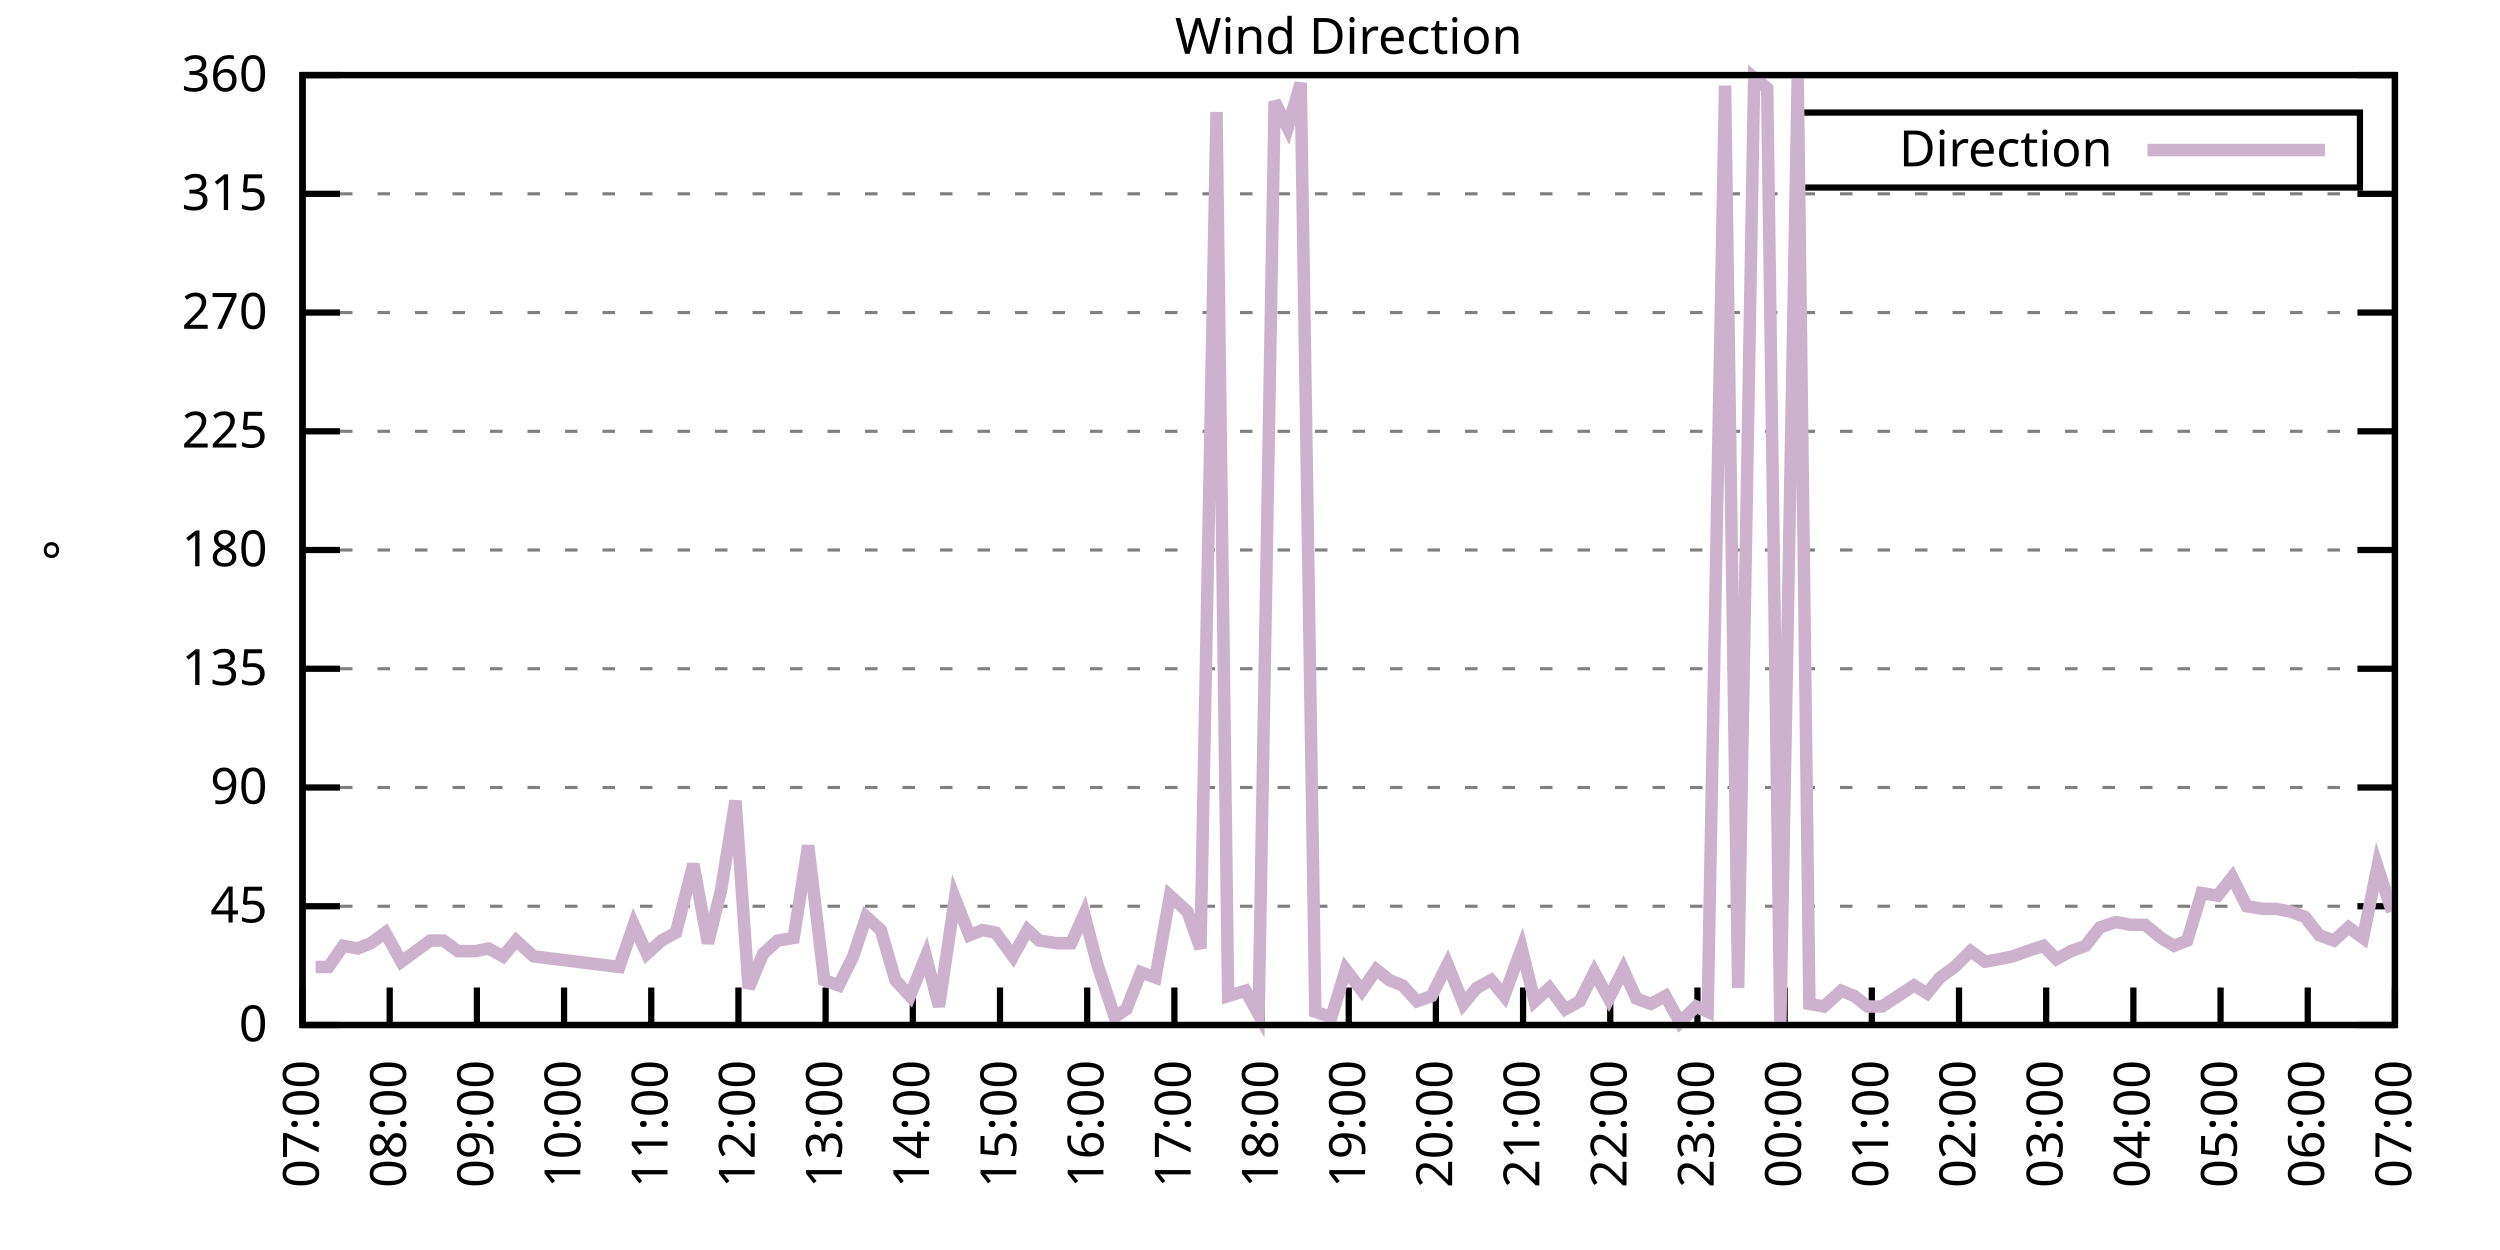
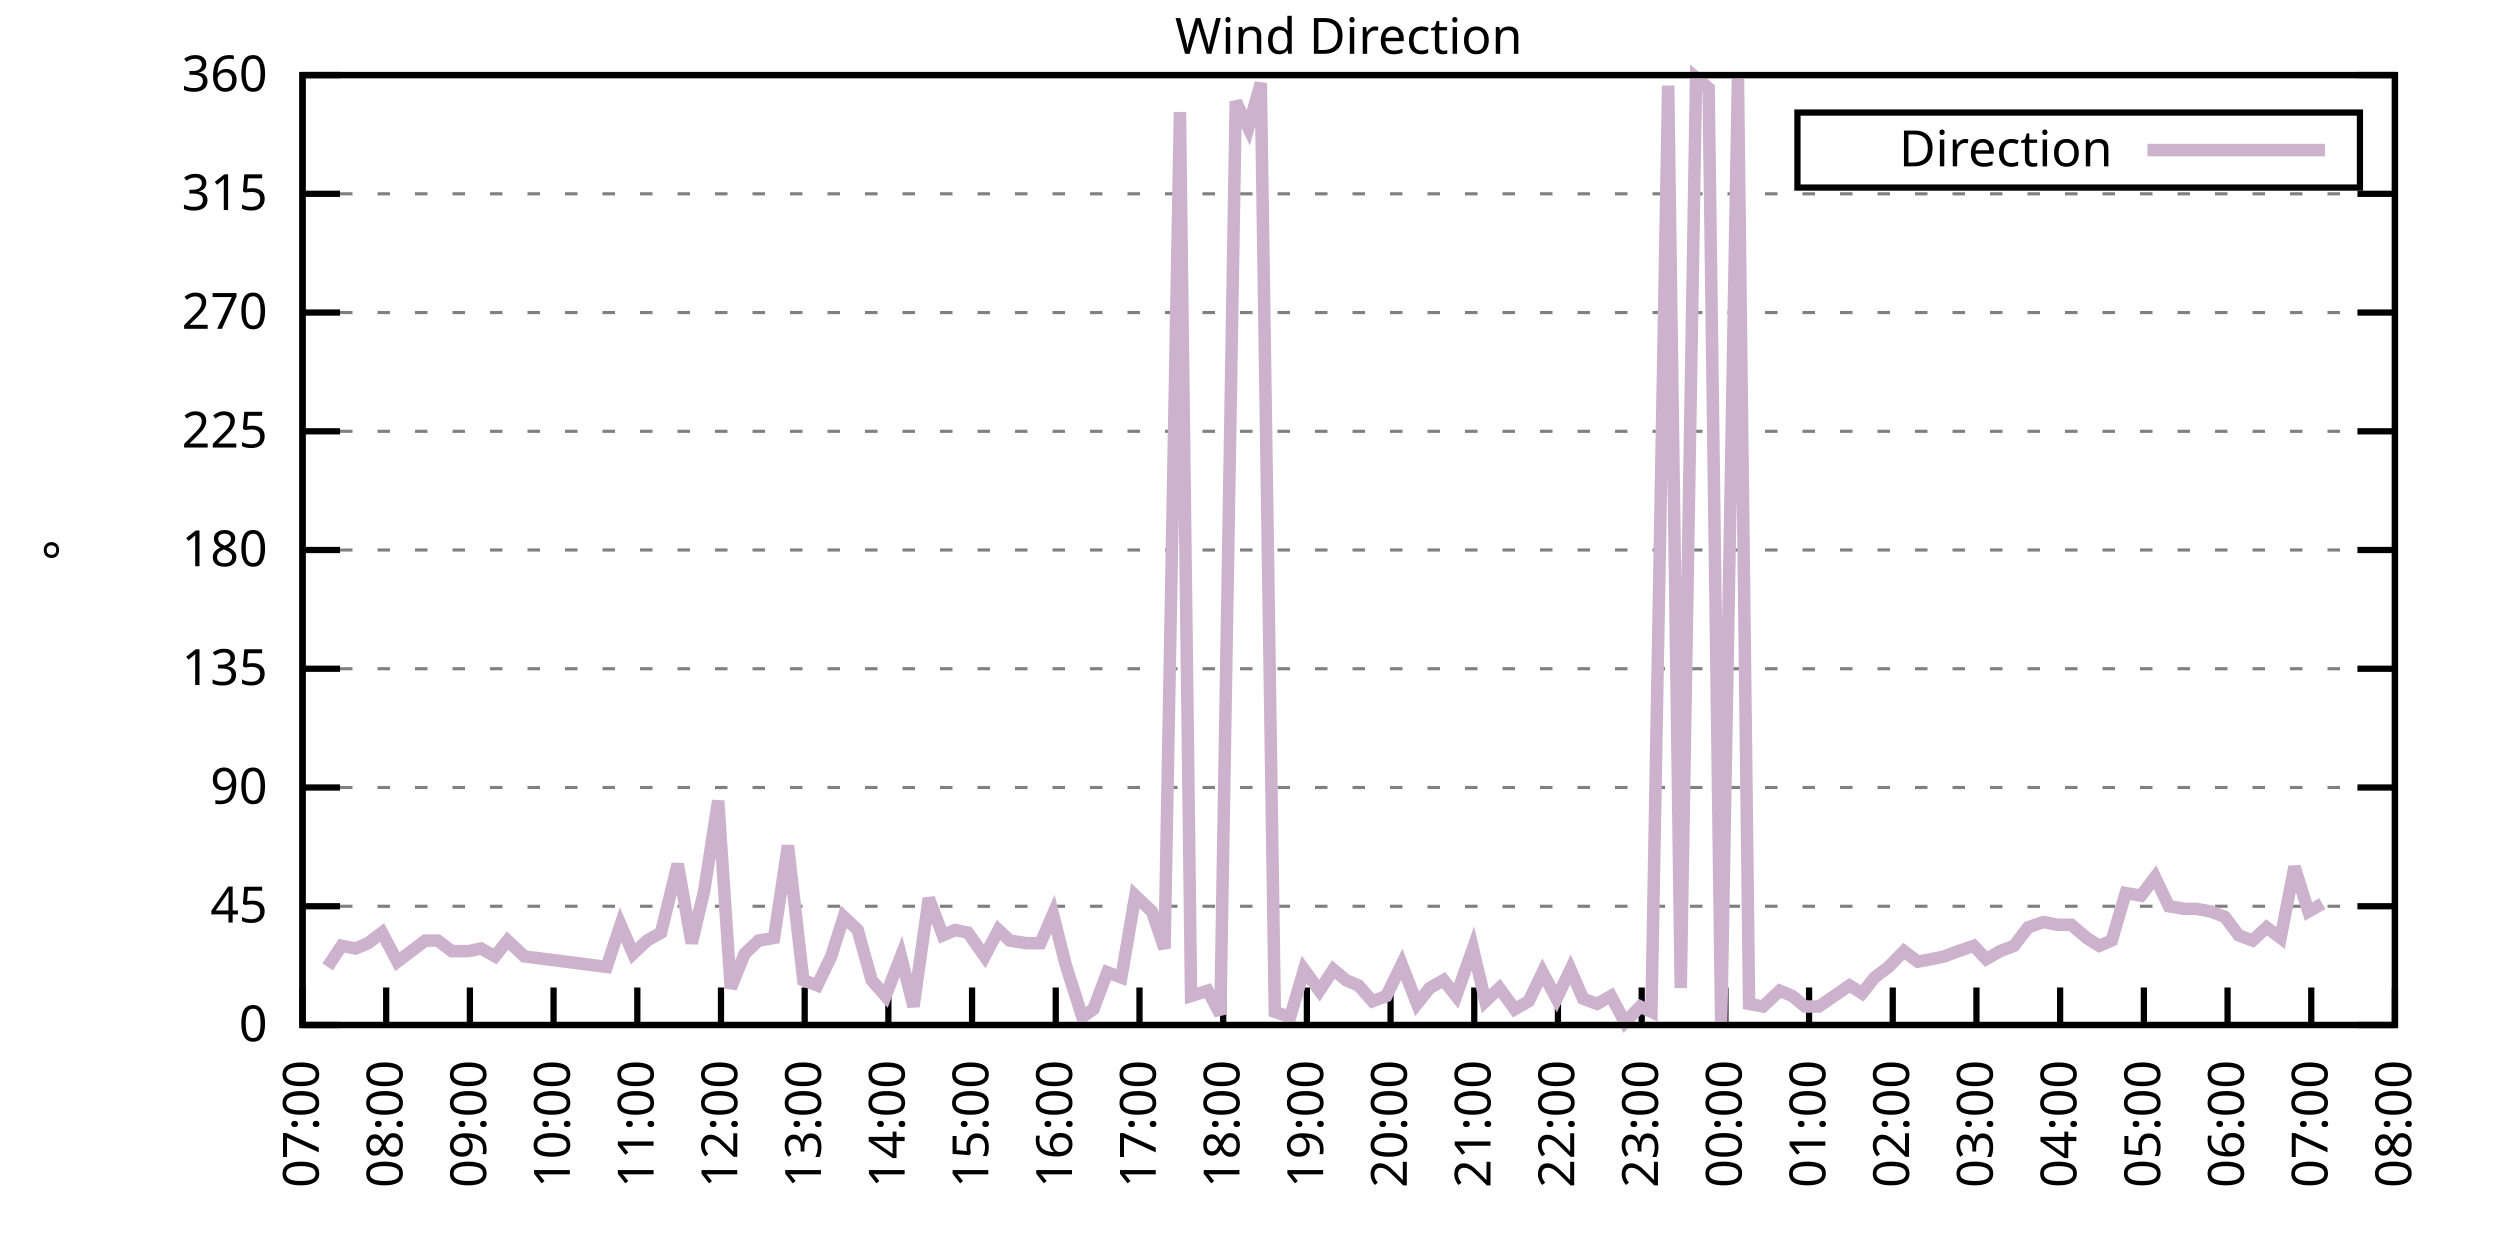
<svg xmlns="http://www.w3.org/2000/svg" xmlns:xlink="http://www.w3.org/1999/xlink" width="400" height="200" viewBox="0 0 400 200">
  <g id="gnuplot_canvas">
    <rect x="0" y="0" width="400" height="200" fill="none" />
    <defs>
      <circle id="gpDot" r="0.5" stroke-width="0.5" stroke="currentColor" />
      <path id="gpPt0" stroke-width="0.333" stroke="currentColor" d="M-1,0 h2 M0,-1 v2" />
      <path id="gpPt1" stroke-width="0.333" stroke="currentColor" d="M-1,-1 L1,1 M1,-1 L-1,1" />
      <path id="gpPt2" stroke-width="0.333" stroke="currentColor" d="M-1,0 L1,0 M0,-1 L0,1 M-1,-1 L1,1 M-1,1 L1,-1" />
      <rect id="gpPt3" stroke-width="0.333" stroke="currentColor" x="-1" y="-1" width="2" height="2" />
      <rect id="gpPt4" stroke-width="0.333" stroke="currentColor" fill="currentColor" x="-1" y="-1" width="2" height="2" />
      <circle id="gpPt5" stroke-width="0.333" stroke="currentColor" cx="0" cy="0" r="1" />
      <use xlink:href="#gpPt5" id="gpPt6" fill="currentColor" stroke="none" />
      <path id="gpPt7" stroke-width="0.333" stroke="currentColor" d="M0,-1.33 L-1.33,0.67 L1.33,0.67 z" />
      <use xlink:href="#gpPt7" id="gpPt8" fill="currentColor" stroke="none" />
      <use xlink:href="#gpPt7" id="gpPt9" stroke="currentColor" transform="rotate(180)" />
      <use xlink:href="#gpPt9" id="gpPt10" fill="currentColor" stroke="none" />
      <use xlink:href="#gpPt3" id="gpPt11" stroke="currentColor" transform="rotate(45)" />
      <use xlink:href="#gpPt11" id="gpPt12" fill="currentColor" stroke="none" />
      <path id="gpPt13" stroke-width="0.333" stroke="currentColor" d="M0,1.330 L1.265,0.411 L0.782,-1.067 L-0.782,-1.076 L-1.265,0.411 z" />
      <use xlink:href="#gpPt13" id="gpPt14" fill="currentColor" stroke="none" />
      <filter id="textbox" filterUnits="objectBoundingBox" x="0" y="0" height="1" width="1">
        <feFlood flood-color="white" flood-opacity="1" result="bgnd" />
        <feComposite in="SourceGraphic" in2="bgnd" operator="atop" />
      </filter>
      <filter id="greybox" filterUnits="objectBoundingBox" x="0" y="0" height="1" width="1">
        <feFlood flood-color="lightgrey" flood-opacity="1" result="grey" />
        <feComposite in="SourceGraphic" in2="grey" operator="atop" />
      </filter>
    </defs>
    <g fill="none" color="white" stroke="currentColor" stroke-width="1.00" stroke-linecap="butt" stroke-linejoin="miter">
</g>
    <g fill="none" color="black" stroke="currentColor" stroke-width="1.00" stroke-linecap="butt" stroke-linejoin="miter">
      <g stroke="none" shape-rendering="crispEdges">
        <polygon fill="rgb(255, 255, 255)" points="48.40,164.00 383.18,164.00 383.18,12.02 48.40,12.02 " />
      </g>
    </g>
    <g fill="none" color="black" stroke="currentColor" stroke-width="1.00" stroke-linecap="butt" stroke-linejoin="miter">
</g>
    <g fill="none" color="black" stroke="black" stroke-width="0.50" stroke-linecap="butt" stroke-linejoin="miter">
</g>
    <g fill="none" color="gray" stroke="currentColor" stroke-width="0.50" stroke-linecap="butt" stroke-linejoin="miter">
      <path stroke="gray" stroke-dasharray="2,4" class="gridline" d="M48.40,164.00 L383.19,164.00  " />
    </g>
    <g fill="none" color="gray" stroke="gray" stroke-width="1.00" stroke-linecap="butt" stroke-linejoin="miter">
</g>
    <g fill="none" color="black" stroke="currentColor" stroke-width="1.00" stroke-linecap="butt" stroke-linejoin="miter">
      <path stroke="black" d="M48.40,164.00 L54.40,164.00 M383.19,164.00 L377.19,164.00  " />
      <g transform="translate(42.80,166.60)" stroke="none" fill="black" font-family="Sans" font-size="8.00" text-anchor="end">
        <text>
          <tspan font-family="Sans"> 0</tspan>
        </text>
      </g>
    </g>
    <g fill="none" color="black" stroke="currentColor" stroke-width="1.00" stroke-linecap="butt" stroke-linejoin="miter">
</g>
    <g fill="none" color="black" stroke="black" stroke-width="0.50" stroke-linecap="butt" stroke-linejoin="miter">
</g>
    <g fill="none" color="gray" stroke="currentColor" stroke-width="0.50" stroke-linecap="butt" stroke-linejoin="miter">
      <path stroke="gray" stroke-dasharray="2,4" class="gridline" d="M48.40,145.00 L383.19,145.00  " />
    </g>
    <g fill="none" color="gray" stroke="gray" stroke-width="1.00" stroke-linecap="butt" stroke-linejoin="miter">
</g>
    <g fill="none" color="black" stroke="currentColor" stroke-width="1.00" stroke-linecap="butt" stroke-linejoin="miter">
      <path stroke="black" d="M48.40,145.00 L54.40,145.00 M383.19,145.00 L377.19,145.00  " />
      <g transform="translate(42.80,147.60)" stroke="none" fill="black" font-family="Sans" font-size="8.00" text-anchor="end">
        <text>
          <tspan font-family="Sans"> 45</tspan>
        </text>
      </g>
    </g>
    <g fill="none" color="black" stroke="currentColor" stroke-width="1.00" stroke-linecap="butt" stroke-linejoin="miter">
</g>
    <g fill="none" color="black" stroke="black" stroke-width="0.50" stroke-linecap="butt" stroke-linejoin="miter">
</g>
    <g fill="none" color="gray" stroke="currentColor" stroke-width="0.50" stroke-linecap="butt" stroke-linejoin="miter">
      <path stroke="gray" stroke-dasharray="2,4" class="gridline" d="M48.40,126.00 L383.19,126.00  " />
    </g>
    <g fill="none" color="gray" stroke="gray" stroke-width="1.00" stroke-linecap="butt" stroke-linejoin="miter">
</g>
    <g fill="none" color="black" stroke="currentColor" stroke-width="1.00" stroke-linecap="butt" stroke-linejoin="miter">
      <path stroke="black" d="M48.40,126.00 L54.40,126.00 M383.19,126.00 L377.19,126.00  " />
      <g transform="translate(42.80,128.60)" stroke="none" fill="black" font-family="Sans" font-size="8.00" text-anchor="end">
        <text>
          <tspan font-family="Sans"> 90</tspan>
        </text>
      </g>
    </g>
    <g fill="none" color="black" stroke="currentColor" stroke-width="1.00" stroke-linecap="butt" stroke-linejoin="miter">
</g>
    <g fill="none" color="black" stroke="black" stroke-width="0.50" stroke-linecap="butt" stroke-linejoin="miter">
</g>
    <g fill="none" color="gray" stroke="currentColor" stroke-width="0.50" stroke-linecap="butt" stroke-linejoin="miter">
      <path stroke="gray" stroke-dasharray="2,4" class="gridline" d="M48.40,107.00 L383.19,107.00  " />
    </g>
    <g fill="none" color="gray" stroke="gray" stroke-width="1.00" stroke-linecap="butt" stroke-linejoin="miter">
</g>
    <g fill="none" color="black" stroke="currentColor" stroke-width="1.00" stroke-linecap="butt" stroke-linejoin="miter">
      <path stroke="black" d="M48.40,107.00 L54.40,107.00 M383.19,107.00 L377.19,107.00  " />
      <g transform="translate(42.80,109.60)" stroke="none" fill="black" font-family="Sans" font-size="8.00" text-anchor="end">
        <text>
          <tspan font-family="Sans"> 135</tspan>
        </text>
      </g>
    </g>
    <g fill="none" color="black" stroke="currentColor" stroke-width="1.00" stroke-linecap="butt" stroke-linejoin="miter">
</g>
    <g fill="none" color="black" stroke="black" stroke-width="0.50" stroke-linecap="butt" stroke-linejoin="miter">
</g>
    <g fill="none" color="gray" stroke="currentColor" stroke-width="0.50" stroke-linecap="butt" stroke-linejoin="miter">
      <path stroke="gray" stroke-dasharray="2,4" class="gridline" d="M48.40,88.00 L383.19,88.00  " />
    </g>
    <g fill="none" color="gray" stroke="gray" stroke-width="1.00" stroke-linecap="butt" stroke-linejoin="miter">
</g>
    <g fill="none" color="black" stroke="currentColor" stroke-width="1.00" stroke-linecap="butt" stroke-linejoin="miter">
      <path stroke="black" d="M48.40,88.00 L54.40,88.00 M383.19,88.00 L377.19,88.00  " />
      <g transform="translate(42.80,90.60)" stroke="none" fill="black" font-family="Sans" font-size="8.00" text-anchor="end">
        <text>
          <tspan font-family="Sans"> 180</tspan>
        </text>
      </g>
    </g>
    <g fill="none" color="black" stroke="currentColor" stroke-width="1.00" stroke-linecap="butt" stroke-linejoin="miter">
</g>
    <g fill="none" color="black" stroke="black" stroke-width="0.50" stroke-linecap="butt" stroke-linejoin="miter">
</g>
    <g fill="none" color="gray" stroke="currentColor" stroke-width="0.50" stroke-linecap="butt" stroke-linejoin="miter">
      <path stroke="gray" stroke-dasharray="2,4" class="gridline" d="M48.40,69.01 L383.19,69.01  " />
    </g>
    <g fill="none" color="gray" stroke="gray" stroke-width="1.00" stroke-linecap="butt" stroke-linejoin="miter">
</g>
    <g fill="none" color="black" stroke="currentColor" stroke-width="1.00" stroke-linecap="butt" stroke-linejoin="miter">
      <path stroke="black" d="M48.40,69.01 L54.40,69.01 M383.19,69.01 L377.19,69.01  " />
      <g transform="translate(42.80,71.61)" stroke="none" fill="black" font-family="Sans" font-size="8.00" text-anchor="end">
        <text>
          <tspan font-family="Sans"> 225</tspan>
        </text>
      </g>
    </g>
    <g fill="none" color="black" stroke="currentColor" stroke-width="1.00" stroke-linecap="butt" stroke-linejoin="miter">
</g>
    <g fill="none" color="black" stroke="black" stroke-width="0.50" stroke-linecap="butt" stroke-linejoin="miter">
</g>
    <g fill="none" color="gray" stroke="currentColor" stroke-width="0.50" stroke-linecap="butt" stroke-linejoin="miter">
      <path stroke="gray" stroke-dasharray="2,4" class="gridline" d="M48.40,50.01 L383.19,50.01  " />
    </g>
    <g fill="none" color="gray" stroke="gray" stroke-width="1.00" stroke-linecap="butt" stroke-linejoin="miter">
</g>
    <g fill="none" color="black" stroke="currentColor" stroke-width="1.00" stroke-linecap="butt" stroke-linejoin="miter">
      <path stroke="black" d="M48.40,50.01 L54.40,50.01 M383.19,50.01 L377.19,50.01  " />
      <g transform="translate(42.80,52.61)" stroke="none" fill="black" font-family="Sans" font-size="8.00" text-anchor="end">
        <text>
          <tspan font-family="Sans"> 270</tspan>
        </text>
      </g>
    </g>
    <g fill="none" color="black" stroke="currentColor" stroke-width="1.00" stroke-linecap="butt" stroke-linejoin="miter">
</g>
    <g fill="none" color="black" stroke="black" stroke-width="0.50" stroke-linecap="butt" stroke-linejoin="miter">
</g>
    <g fill="none" color="gray" stroke="currentColor" stroke-width="0.50" stroke-linecap="butt" stroke-linejoin="miter">
      <path stroke="gray" stroke-dasharray="2,4" class="gridline" d="M48.40,31.01 L383.19,31.01  " />
    </g>
    <g fill="none" color="gray" stroke="gray" stroke-width="1.00" stroke-linecap="butt" stroke-linejoin="miter">
</g>
    <g fill="none" color="black" stroke="currentColor" stroke-width="1.00" stroke-linecap="butt" stroke-linejoin="miter">
      <path stroke="black" d="M48.40,31.01 L54.40,31.01 M383.19,31.01 L377.19,31.01  " />
      <g transform="translate(42.80,33.61)" stroke="none" fill="black" font-family="Sans" font-size="8.00" text-anchor="end">
        <text>
          <tspan font-family="Sans"> 315</tspan>
        </text>
      </g>
    </g>
    <g fill="none" color="black" stroke="currentColor" stroke-width="1.00" stroke-linecap="butt" stroke-linejoin="miter">
</g>
    <g fill="none" color="black" stroke="black" stroke-width="0.50" stroke-linecap="butt" stroke-linejoin="miter">
</g>
    <g fill="none" color="gray" stroke="currentColor" stroke-width="0.50" stroke-linecap="butt" stroke-linejoin="miter">
      <path stroke="gray" stroke-dasharray="2,4" class="gridline" d="M48.40,12.01 L383.19,12.01  " />
    </g>
    <g fill="none" color="gray" stroke="gray" stroke-width="1.00" stroke-linecap="butt" stroke-linejoin="miter">
</g>
    <g fill="none" color="black" stroke="currentColor" stroke-width="1.00" stroke-linecap="butt" stroke-linejoin="miter">
      <path stroke="black" d="M48.40,12.01 L54.40,12.01 M383.19,12.01 L377.19,12.01  " />
      <g transform="translate(42.80,14.61)" stroke="none" fill="black" font-family="Sans" font-size="8.00" text-anchor="end">
        <text>
          <tspan font-family="Sans"> 360</tspan>
        </text>
      </g>
    </g>
    <g fill="none" color="black" stroke="currentColor" stroke-width="1.00" stroke-linecap="butt" stroke-linejoin="miter">
      <path stroke="black" d="M48.40,164.00 L48.40,158.00  " />
      <g transform="translate(51.00,169.60) rotate(270.00)" stroke="none" fill="black" font-family="Sans" font-size="8.00" text-anchor="end">
        <text>
          <tspan font-family="Sans">07:00</tspan>
        </text>
      </g>
    </g>
    <g fill="none" color="black" stroke="currentColor" stroke-width="1.00" stroke-linecap="butt" stroke-linejoin="miter">
-       <path stroke="black" d="M62.35,164.00 L62.35,158.00  " />
-       <g transform="translate(64.95,169.60) rotate(270.00)" stroke="none" fill="black" font-family="Sans" font-size="8.00" text-anchor="end">
+       <path stroke="black" d="M61.79,164.00 L61.79,158.00  " />
+       <g transform="translate(64.39,169.60) rotate(270.00)" stroke="none" fill="black" font-family="Sans" font-size="8.00" text-anchor="end">
        <text>
          <tspan font-family="Sans">08:00</tspan>
        </text>
      </g>
    </g>
    <g fill="none" color="black" stroke="currentColor" stroke-width="1.00" stroke-linecap="butt" stroke-linejoin="miter">
-       <path stroke="black" d="M76.30,164.00 L76.30,158.00  " />
-       <g transform="translate(78.90,169.60) rotate(270.00)" stroke="none" fill="black" font-family="Sans" font-size="8.00" text-anchor="end">
+       <path stroke="black" d="M75.18,164.00 L75.18,158.00  " />
+       <g transform="translate(77.78,169.60) rotate(270.00)" stroke="none" fill="black" font-family="Sans" font-size="8.00" text-anchor="end">
        <text>
          <tspan font-family="Sans">09:00</tspan>
        </text>
      </g>
    </g>
    <g fill="none" color="black" stroke="currentColor" stroke-width="1.00" stroke-linecap="butt" stroke-linejoin="miter">
-       <path stroke="black" d="M90.25,164.00 L90.25,158.00  " />
-       <g transform="translate(92.85,169.60) rotate(270.00)" stroke="none" fill="black" font-family="Sans" font-size="8.00" text-anchor="end">
+       <path stroke="black" d="M88.57,164.00 L88.57,158.00  " />
+       <g transform="translate(91.17,169.60) rotate(270.00)" stroke="none" fill="black" font-family="Sans" font-size="8.00" text-anchor="end">
        <text>
          <tspan font-family="Sans">10:00</tspan>
        </text>
      </g>
    </g>
    <g fill="none" color="black" stroke="currentColor" stroke-width="1.00" stroke-linecap="butt" stroke-linejoin="miter">
-       <path stroke="black" d="M104.20,164.00 L104.20,158.00  " />
-       <g transform="translate(106.80,169.60) rotate(270.00)" stroke="none" fill="black" font-family="Sans" font-size="8.00" text-anchor="end">
+       <path stroke="black" d="M101.97,164.00 L101.97,158.00  " />
+       <g transform="translate(104.57,169.60) rotate(270.00)" stroke="none" fill="black" font-family="Sans" font-size="8.00" text-anchor="end">
        <text>
          <tspan font-family="Sans">11:00</tspan>
        </text>
      </g>
    </g>
    <g fill="none" color="black" stroke="currentColor" stroke-width="1.00" stroke-linecap="butt" stroke-linejoin="miter">
-       <path stroke="black" d="M118.15,164.00 L118.15,158.00  " />
-       <g transform="translate(120.75,169.60) rotate(270.00)" stroke="none" fill="black" font-family="Sans" font-size="8.00" text-anchor="end">
+       <path stroke="black" d="M115.36,164.00 L115.36,158.00  " />
+       <g transform="translate(117.96,169.60) rotate(270.00)" stroke="none" fill="black" font-family="Sans" font-size="8.00" text-anchor="end">
        <text>
          <tspan font-family="Sans">12:00</tspan>
        </text>
      </g>
    </g>
    <g fill="none" color="black" stroke="currentColor" stroke-width="1.00" stroke-linecap="butt" stroke-linejoin="miter">
-       <path stroke="black" d="M132.10,164.00 L132.10,158.00  " />
-       <g transform="translate(134.70,169.60) rotate(270.00)" stroke="none" fill="black" font-family="Sans" font-size="8.00" text-anchor="end">
+       <path stroke="black" d="M128.75,164.00 L128.75,158.00  " />
+       <g transform="translate(131.35,169.60) rotate(270.00)" stroke="none" fill="black" font-family="Sans" font-size="8.00" text-anchor="end">
        <text>
          <tspan font-family="Sans">13:00</tspan>
        </text>
      </g>
    </g>
    <g fill="none" color="black" stroke="currentColor" stroke-width="1.00" stroke-linecap="butt" stroke-linejoin="miter">
-       <path stroke="black" d="M146.05,164.00 L146.05,158.00  " />
-       <g transform="translate(148.65,169.60) rotate(270.00)" stroke="none" fill="black" font-family="Sans" font-size="8.00" text-anchor="end">
+       <path stroke="black" d="M142.14,164.00 L142.14,158.00  " />
+       <g transform="translate(144.74,169.60) rotate(270.00)" stroke="none" fill="black" font-family="Sans" font-size="8.00" text-anchor="end">
        <text>
          <tspan font-family="Sans">14:00</tspan>
        </text>
      </g>
    </g>
    <g fill="none" color="black" stroke="currentColor" stroke-width="1.00" stroke-linecap="butt" stroke-linejoin="miter">
-       <path stroke="black" d="M160.00,164.00 L160.00,158.00  " />
-       <g transform="translate(162.60,169.60) rotate(270.00)" stroke="none" fill="black" font-family="Sans" font-size="8.00" text-anchor="end">
+       <path stroke="black" d="M155.53,164.00 L155.53,158.00  " />
+       <g transform="translate(158.13,169.60) rotate(270.00)" stroke="none" fill="black" font-family="Sans" font-size="8.00" text-anchor="end">
        <text>
          <tspan font-family="Sans">15:00</tspan>
        </text>
      </g>
    </g>
    <g fill="none" color="black" stroke="currentColor" stroke-width="1.00" stroke-linecap="butt" stroke-linejoin="miter">
-       <path stroke="black" d="M173.95,164.00 L173.95,158.00  " />
-       <g transform="translate(176.55,169.60) rotate(270.00)" stroke="none" fill="black" font-family="Sans" font-size="8.00" text-anchor="end">
+       <path stroke="black" d="M168.92,164.00 L168.92,158.00  " />
+       <g transform="translate(171.52,169.60) rotate(270.00)" stroke="none" fill="black" font-family="Sans" font-size="8.00" text-anchor="end">
        <text>
          <tspan font-family="Sans">16:00</tspan>
        </text>
      </g>
    </g>
    <g fill="none" color="black" stroke="currentColor" stroke-width="1.00" stroke-linecap="butt" stroke-linejoin="miter">
-       <path stroke="black" d="M187.90,164.00 L187.90,158.00  " />
-       <g transform="translate(190.50,169.60) rotate(270.00)" stroke="none" fill="black" font-family="Sans" font-size="8.00" text-anchor="end">
+       <path stroke="black" d="M182.32,164.00 L182.32,158.00  " />
+       <g transform="translate(184.92,169.60) rotate(270.00)" stroke="none" fill="black" font-family="Sans" font-size="8.00" text-anchor="end">
        <text>
          <tspan font-family="Sans">17:00</tspan>
        </text>
      </g>
    </g>
    <g fill="none" color="black" stroke="currentColor" stroke-width="1.00" stroke-linecap="butt" stroke-linejoin="miter">
-       <path stroke="black" d="M201.85,164.00 L201.85,158.00  " />
-       <g transform="translate(204.45,169.60) rotate(270.00)" stroke="none" fill="black" font-family="Sans" font-size="8.00" text-anchor="end">
+       <path stroke="black" d="M195.71,164.00 L195.71,158.00  " />
+       <g transform="translate(198.31,169.60) rotate(270.00)" stroke="none" fill="black" font-family="Sans" font-size="8.00" text-anchor="end">
        <text>
          <tspan font-family="Sans">18:00</tspan>
        </text>
      </g>
    </g>
    <g fill="none" color="black" stroke="currentColor" stroke-width="1.00" stroke-linecap="butt" stroke-linejoin="miter">
-       <path stroke="black" d="M215.80,164.00 L215.80,158.00  " />
-       <g transform="translate(218.40,169.60) rotate(270.00)" stroke="none" fill="black" font-family="Sans" font-size="8.00" text-anchor="end">
+       <path stroke="black" d="M209.10,164.00 L209.10,158.00  " />
+       <g transform="translate(211.70,169.60) rotate(270.00)" stroke="none" fill="black" font-family="Sans" font-size="8.00" text-anchor="end">
        <text>
          <tspan font-family="Sans">19:00</tspan>
        </text>
      </g>
    </g>
    <g fill="none" color="black" stroke="currentColor" stroke-width="1.00" stroke-linecap="butt" stroke-linejoin="miter">
-       <path stroke="black" d="M229.74,164.00 L229.74,158.00  " />
-       <g transform="translate(232.34,169.60) rotate(270.00)" stroke="none" fill="black" font-family="Sans" font-size="8.00" text-anchor="end">
+       <path stroke="black" d="M222.49,164.00 L222.49,158.00  " />
+       <g transform="translate(225.09,169.60) rotate(270.00)" stroke="none" fill="black" font-family="Sans" font-size="8.00" text-anchor="end">
        <text>
          <tspan font-family="Sans">20:00</tspan>
        </text>
      </g>
    </g>
    <g fill="none" color="black" stroke="currentColor" stroke-width="1.00" stroke-linecap="butt" stroke-linejoin="miter">
-       <path stroke="black" d="M243.69,164.00 L243.69,158.00  " />
-       <g transform="translate(246.29,169.60) rotate(270.00)" stroke="none" fill="black" font-family="Sans" font-size="8.00" text-anchor="end">
+       <path stroke="black" d="M235.88,164.00 L235.88,158.00  " />
+       <g transform="translate(238.48,169.60) rotate(270.00)" stroke="none" fill="black" font-family="Sans" font-size="8.00" text-anchor="end">
        <text>
          <tspan font-family="Sans">21:00</tspan>
        </text>
      </g>
    </g>
    <g fill="none" color="black" stroke="currentColor" stroke-width="1.00" stroke-linecap="butt" stroke-linejoin="miter">
-       <path stroke="black" d="M257.64,164.00 L257.64,158.00  " />
-       <g transform="translate(260.24,169.60) rotate(270.00)" stroke="none" fill="black" font-family="Sans" font-size="8.00" text-anchor="end">
+       <path stroke="black" d="M249.27,164.00 L249.27,158.00  " />
+       <g transform="translate(251.87,169.60) rotate(270.00)" stroke="none" fill="black" font-family="Sans" font-size="8.00" text-anchor="end">
        <text>
          <tspan font-family="Sans">22:00</tspan>
        </text>
      </g>
    </g>
    <g fill="none" color="black" stroke="currentColor" stroke-width="1.00" stroke-linecap="butt" stroke-linejoin="miter">
-       <path stroke="black" d="M271.59,164.00 L271.59,158.00  " />
-       <g transform="translate(274.19,169.60) rotate(270.00)" stroke="none" fill="black" font-family="Sans" font-size="8.00" text-anchor="end">
+       <path stroke="black" d="M262.67,164.00 L262.67,158.00  " />
+       <g transform="translate(265.27,169.60) rotate(270.00)" stroke="none" fill="black" font-family="Sans" font-size="8.00" text-anchor="end">
        <text>
          <tspan font-family="Sans">23:00</tspan>
        </text>
      </g>
    </g>
    <g fill="none" color="black" stroke="currentColor" stroke-width="1.00" stroke-linecap="butt" stroke-linejoin="miter">
-       <path stroke="black" d="M285.54,164.00 L285.54,158.00  " />
-       <g transform="translate(288.14,169.60) rotate(270.00)" stroke="none" fill="black" font-family="Sans" font-size="8.00" text-anchor="end">
+       <path stroke="black" d="M276.06,164.00 L276.06,158.00  " />
+       <g transform="translate(278.66,169.60) rotate(270.00)" stroke="none" fill="black" font-family="Sans" font-size="8.00" text-anchor="end">
        <text>
          <tspan font-family="Sans">00:00</tspan>
        </text>
      </g>
    </g>
    <g fill="none" color="black" stroke="currentColor" stroke-width="1.00" stroke-linecap="butt" stroke-linejoin="miter">
-       <path stroke="black" d="M299.49,164.00 L299.49,158.00  " />
-       <g transform="translate(302.09,169.60) rotate(270.00)" stroke="none" fill="black" font-family="Sans" font-size="8.00" text-anchor="end">
+       <path stroke="black" d="M289.45,164.00 L289.45,158.00  " />
+       <g transform="translate(292.05,169.60) rotate(270.00)" stroke="none" fill="black" font-family="Sans" font-size="8.00" text-anchor="end">
        <text>
          <tspan font-family="Sans">01:00</tspan>
        </text>
      </g>
    </g>
    <g fill="none" color="black" stroke="currentColor" stroke-width="1.00" stroke-linecap="butt" stroke-linejoin="miter">
-       <path stroke="black" d="M313.44,164.00 L313.44,158.00  " />
-       <g transform="translate(316.04,169.60) rotate(270.00)" stroke="none" fill="black" font-family="Sans" font-size="8.00" text-anchor="end">
+       <path stroke="black" d="M302.84,164.00 L302.84,158.00  " />
+       <g transform="translate(305.44,169.60) rotate(270.00)" stroke="none" fill="black" font-family="Sans" font-size="8.00" text-anchor="end">
        <text>
          <tspan font-family="Sans">02:00</tspan>
        </text>
      </g>
    </g>
    <g fill="none" color="black" stroke="currentColor" stroke-width="1.00" stroke-linecap="butt" stroke-linejoin="miter">
-       <path stroke="black" d="M327.39,164.00 L327.39,158.00  " />
-       <g transform="translate(329.99,169.60) rotate(270.00)" stroke="none" fill="black" font-family="Sans" font-size="8.00" text-anchor="end">
+       <path stroke="black" d="M316.23,164.00 L316.23,158.00  " />
+       <g transform="translate(318.83,169.60) rotate(270.00)" stroke="none" fill="black" font-family="Sans" font-size="8.00" text-anchor="end">
        <text>
          <tspan font-family="Sans">03:00</tspan>
        </text>
      </g>
    </g>
    <g fill="none" color="black" stroke="currentColor" stroke-width="1.00" stroke-linecap="butt" stroke-linejoin="miter">
-       <path stroke="black" d="M341.34,164.00 L341.34,158.00  " />
-       <g transform="translate(343.94,169.60) rotate(270.00)" stroke="none" fill="black" font-family="Sans" font-size="8.00" text-anchor="end">
+       <path stroke="black" d="M329.62,164.00 L329.62,158.00  " />
+       <g transform="translate(332.22,169.60) rotate(270.00)" stroke="none" fill="black" font-family="Sans" font-size="8.00" text-anchor="end">
        <text>
          <tspan font-family="Sans">04:00</tspan>
        </text>
      </g>
    </g>
    <g fill="none" color="black" stroke="currentColor" stroke-width="1.00" stroke-linecap="butt" stroke-linejoin="miter">
-       <path stroke="black" d="M355.29,164.00 L355.29,158.00  " />
-       <g transform="translate(357.89,169.60) rotate(270.00)" stroke="none" fill="black" font-family="Sans" font-size="8.00" text-anchor="end">
+       <path stroke="black" d="M343.02,164.00 L343.02,158.00  " />
+       <g transform="translate(345.62,169.60) rotate(270.00)" stroke="none" fill="black" font-family="Sans" font-size="8.00" text-anchor="end">
        <text>
          <tspan font-family="Sans">05:00</tspan>
        </text>
      </g>
    </g>
    <g fill="none" color="black" stroke="currentColor" stroke-width="1.00" stroke-linecap="butt" stroke-linejoin="miter">
-       <path stroke="black" d="M369.24,164.00 L369.24,158.00  " />
-       <g transform="translate(371.84,169.60) rotate(270.00)" stroke="none" fill="black" font-family="Sans" font-size="8.00" text-anchor="end">
+       <path stroke="black" d="M356.41,164.00 L356.41,158.00  " />
+       <g transform="translate(359.01,169.60) rotate(270.00)" stroke="none" fill="black" font-family="Sans" font-size="8.00" text-anchor="end">
        <text>
          <tspan font-family="Sans">06:00</tspan>
+         </text>
+       </g>
+     </g>
+     <g fill="none" color="black" stroke="currentColor" stroke-width="1.00" stroke-linecap="butt" stroke-linejoin="miter">
+       <path stroke="black" d="M369.80,164.00 L369.80,158.00  " />
+       <g transform="translate(372.40,169.60) rotate(270.00)" stroke="none" fill="black" font-family="Sans" font-size="8.00" text-anchor="end">
+         <text>
+           <tspan font-family="Sans">07:00</tspan>
        </text>
      </g>
    </g>
    <g fill="none" color="black" stroke="currentColor" stroke-width="1.00" stroke-linecap="butt" stroke-linejoin="miter">
      <path stroke="black" d="M383.19,164.00 L383.19,158.00  " />
      <g transform="translate(385.79,169.60) rotate(270.00)" stroke="none" fill="black" font-family="Sans" font-size="8.00" text-anchor="end">
        <text>
-           <tspan font-family="Sans">07:00</tspan>
+           <tspan font-family="Sans">08:00</tspan>
        </text>
      </g>
    </g>
    <g fill="none" color="black" stroke="currentColor" stroke-width="1.00" stroke-linecap="butt" stroke-linejoin="miter">
</g>
    <g fill="none" color="black" stroke="currentColor" stroke-width="1.00" stroke-linecap="butt" stroke-linejoin="miter">
      <path stroke="black" d="M48.40,12.01 L48.40,164.00 L383.19,164.00 L383.19,12.01 L48.40,12.01 Z  " />
    </g>
    <g fill="none" color="black" stroke="currentColor" stroke-width="1.00" stroke-linecap="butt" stroke-linejoin="miter">
</g>
    <g fill="none" color="black" stroke="currentColor" stroke-width="1.00" stroke-linecap="butt" stroke-linejoin="miter">
      <path stroke="black" d="M287.59,30.01 L287.59,18.01 L377.59,18.01 L377.59,30.01 L287.59,30.01 Z  " />
    </g>
    <g id="Wind_direction_plot_1">
      <g fill="none" color="white" stroke="black" stroke-width="2.00" stroke-linecap="butt" stroke-linejoin="miter">
</g>
      <g fill="none" color="black" stroke="currentColor" stroke-width="2.00" stroke-linecap="butt" stroke-linejoin="miter">
        <g transform="translate(337.99,26.61)" stroke="none" fill="black" font-family="Sans" font-size="8.00" text-anchor="end">
          <text>
            <tspan font-family="Sans">Direction</tspan>
          </text>
        </g>
      </g>
      <g fill="none" color="black" stroke="currentColor" stroke-width="2.00" stroke-linecap="butt" stroke-linejoin="miter">
-         <path stroke="rgb(204, 178, 204)" d="M343.59,24.01 L371.99,24.01 M50.49,154.71 L52.58,154.71 L54.91,151.33 L57.23,151.76 L59.33,150.91 L61.65,149.22   L64.21,153.87 L68.86,150.49 L70.95,150.49 L73.28,152.18 L76.07,152.18 L78.16,151.76 L80.48,153.02 L82.58,150.49   L85.37,153.02 L99.08,154.71 L101.41,147.96 L103.50,152.60 L105.83,150.49 L108.15,149.22 L110.94,138.25 L113.27,150.91   L115.36,142.47 L117.68,128.11 L119.78,158.09 L122.10,152.60 L124.43,150.49 L126.98,150.07 L129.31,135.29 L131.87,156.82   L134.19,157.67 L136.51,153.02 L138.61,146.69 L140.93,148.80 L143.26,156.82 L145.58,159.36 L148.14,153.02 L150.23,161.04   L152.79,143.73 L155.11,149.65 L157.21,148.80 L159.30,149.22 L162.09,153.02 L164.41,148.80 L166.27,150.49 L169.06,150.91   L171.39,150.91 L173.48,146.27 L175.57,154.29 L178.36,162.73 L180.22,161.47 L182.55,155.56 L184.87,156.40 L187.20,143.31   L189.99,145.85 L192.08,151.76 L194.64,17.92 L196.50,159.36 L199.29,158.51 L201.38,162.31 L203.94,16.23 L206.03,20.45   L208.12,13.28 L210.45,161.89 L213.01,162.73 L215.33,155.13 L217.89,158.51 L220.21,155.13 L222.30,156.82 L224.40,157.67   L226.72,160.20 L229.05,159.36 L231.60,154.29 L234.16,160.62 L236.25,158.09 L238.58,156.82 L240.67,159.36 L243.46,151.76   L245.55,160.20 L247.88,158.09 L250.44,161.47 L252.76,160.20 L255.09,155.56 L257.41,159.78 L259.74,155.13 L261.83,159.78   L264.15,160.62 L266.48,159.36 L268.80,163.58 L271.36,161.04 L273.22,161.89 L276.01,13.70 L278.10,158.09 L280.66,12.43   L282.75,14.12 L284.85,164.00 L287.64,12.43 L289.50,160.62 L291.82,161.04 L294.61,158.51 L296.70,159.36 L298.80,161.04   L301.12,161.04 L303.68,159.36 L306.23,157.67 L308.33,158.93 L310.42,156.40 L312.74,154.71 L315.30,152.18 L317.63,153.87   L319.95,153.45 L322.04,153.02 L324.37,152.18 L326.93,151.33 L329.02,153.45 L331.34,152.18 L333.67,151.33 L335.99,148.38   L338.55,147.53 L340.88,147.96 L343.20,147.96 L345.76,150.07 L347.85,151.33 L349.94,150.49 L352.27,142.89 L354.83,143.31   L357.15,140.36 L359.48,145.00 L362.03,145.42 L364.13,145.42 L366.45,145.85 L368.78,146.69 L371.10,149.65 L373.43,150.49   L375.75,148.38 L378.08,150.07 L380.40,138.67 L382.73,145.85  " />
+         <path stroke="rgb(204, 178, 204)" d="M343.59,24.01 L371.99,24.01 M52.42,154.71 L54.65,151.33 L56.88,151.76 L58.89,150.91 L61.12,149.22 L63.58,153.87   L68.04,150.49 L70.05,150.49 L72.28,152.18 L74.96,152.18 L76.97,151.76 L79.20,153.02 L81.21,150.49 L83.89,153.02   L97.06,154.71 L99.29,147.96 L101.30,152.60 L103.53,150.49 L105.76,149.22 L108.44,138.25 L110.67,150.91 L112.68,142.47   L114.91,128.11 L116.92,158.09 L119.15,152.60 L121.38,150.49 L123.84,150.07 L126.07,135.29 L128.53,156.82 L130.76,157.67   L132.99,153.02 L135.00,146.69 L137.23,148.80 L139.46,156.82 L141.69,159.36 L144.15,153.02 L146.16,161.04 L148.61,143.73   L150.85,149.65 L152.85,148.80 L154.86,149.22 L157.54,153.02 L159.77,148.80 L161.56,150.49 L164.24,150.91 L166.47,150.91   L168.48,146.27 L170.49,154.29 L173.17,162.73 L174.95,161.47 L177.18,155.56 L179.41,156.40 L181.65,143.31 L184.32,145.85   L186.33,151.76 L188.79,17.92 L190.57,159.36 L193.25,158.51 L195.26,162.31 L197.72,16.23 L199.73,20.45 L201.73,13.28   L203.97,161.89 L206.42,162.73 L208.65,155.13 L211.11,158.51 L213.34,155.13 L215.35,156.82 L217.36,157.67 L219.59,160.20   L221.82,159.36 L224.28,154.29 L226.73,160.62 L228.74,158.09 L230.97,156.82 L232.98,159.36 L235.66,151.76 L237.67,160.20   L239.90,158.09 L242.36,161.47 L244.59,160.20 L246.82,155.56 L249.05,159.78 L251.28,155.13 L253.29,159.78 L255.52,160.62   L257.76,159.36 L259.99,163.58 L262.44,161.04 L264.23,161.89 L266.91,13.70 L268.92,158.09 L271.37,12.43 L273.38,14.12   L275.39,164.00 L278.07,12.43 L279.85,160.62 L282.08,161.04 L284.76,158.51 L286.77,159.36 L288.78,161.04 L291.01,161.04   L293.47,159.36 L295.92,157.67 L297.93,158.93 L299.94,156.40 L302.17,154.71 L304.63,152.18 L306.86,153.87 L309.09,153.45   L311.10,153.02 L313.33,152.18 L315.79,151.33 L317.79,153.45 L320.03,152.18 L322.26,151.33 L324.49,148.38 L326.95,147.53   L329.18,147.96 L331.41,147.96 L333.86,150.07 L335.87,151.33 L337.88,150.49 L340.11,142.89 L342.57,143.31 L344.80,140.36   L347.03,145.00 L349.49,145.42 L351.50,145.42 L353.73,145.85 L355.96,146.69 L358.19,149.65 L360.42,150.49 L362.66,148.38   L364.89,150.07 L367.12,138.67 L369.35,145.85 L371.58,144.58  " />
      </g>
    </g>
    <g fill="none" color="black" stroke="currentColor" stroke-width="2.00" stroke-linecap="butt" stroke-linejoin="miter">
</g>
    <g fill="none" color="black" stroke="black" stroke-width="1.00" stroke-linecap="butt" stroke-linejoin="miter">
</g>
    <g fill="none" color="black" stroke="currentColor" stroke-width="1.00" stroke-linecap="butt" stroke-linejoin="miter">
      <path stroke="black" d="M48.40,12.01 L48.40,164.00 L383.19,164.00 L383.19,12.01 L48.40,12.01 Z  " />
      <g transform="translate(12.80,88.01) rotate(270.00)" stroke="none" fill="black" font-family="Sans" font-size="8.00" text-anchor="middle">
        <text>
          <tspan font-family="Sans">°</tspan>
        </text>
      </g>
    </g>
    <g fill="none" color="black" stroke="currentColor" stroke-width="1.00" stroke-linecap="butt" stroke-linejoin="miter">
</g>
    <g fill="none" color="black" stroke="currentColor" stroke-width="1.00" stroke-linecap="butt" stroke-linejoin="miter">
      <g transform="translate(215.79,8.61)" stroke="none" fill="black" font-family="Sans" font-size="8.00" text-anchor="middle">
        <text>
          <tspan font-family="Sans">Wind Direction</tspan>
        </text>
      </g>
    </g>
    <g fill="none" color="black" stroke="currentColor" stroke-width="1.00" stroke-linecap="butt" stroke-linejoin="miter">
</g>
  </g>
</svg>
